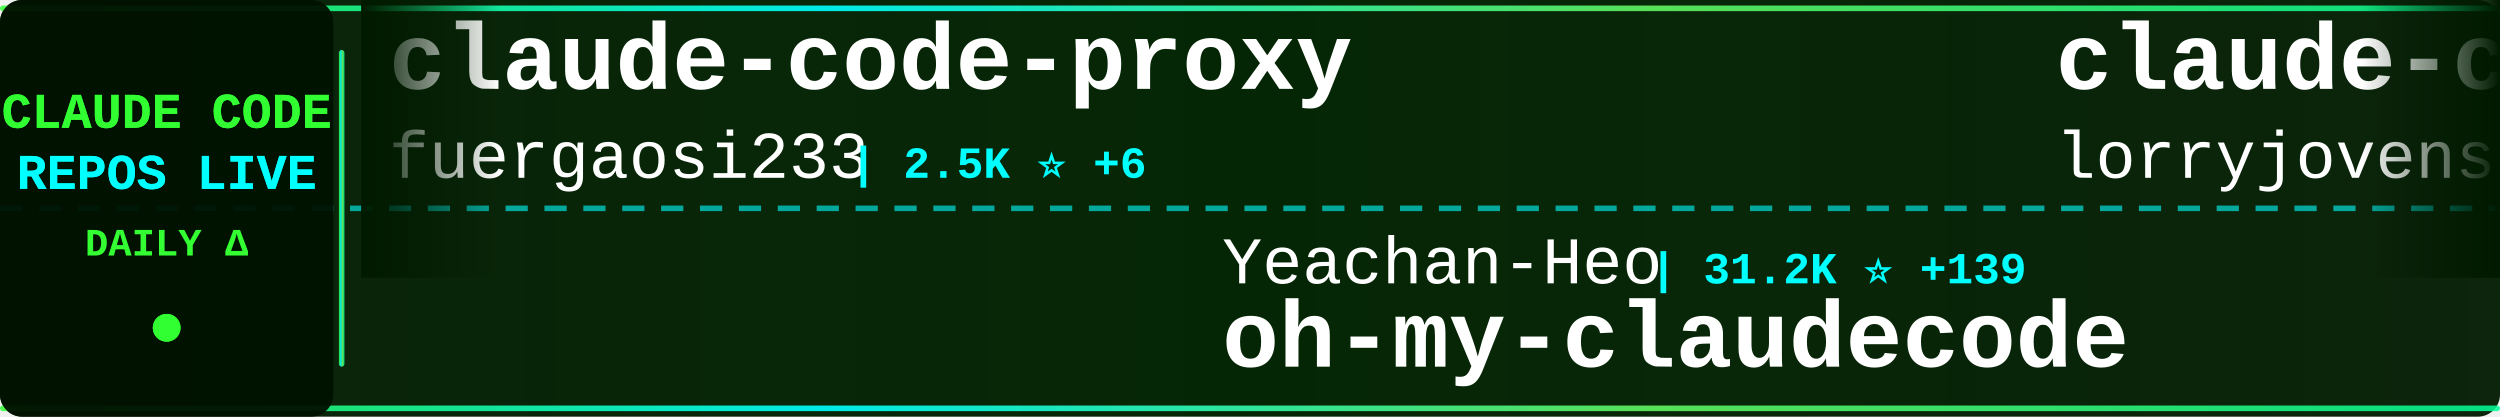
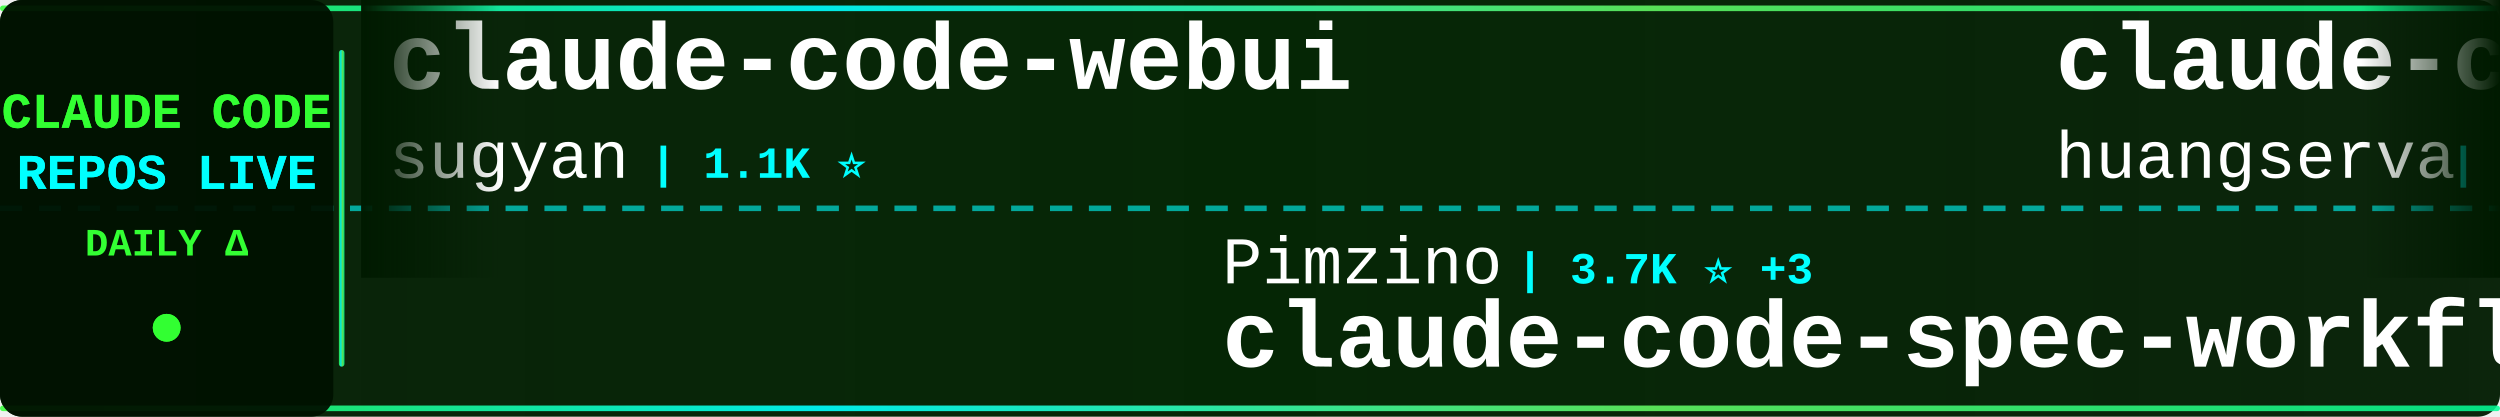
<svg xmlns="http://www.w3.org/2000/svg" width="900" height="150">
  <defs>
    <linearGradient id="tickerBg" x1="0%" y1="0%" x2="100%" y2="0%">
      <stop offset="0%" style="stop-color:#001a00;stop-opacity:0.95" />
      <stop offset="50%" style="stop-color:#002200;stop-opacity:0.98" />
      <stop offset="100%" style="stop-color:#001a00;stop-opacity:0.95" />
    </linearGradient>
    <linearGradient id="borderGrad" x1="0%" y1="0%" x2="100%" y2="0%">
      <stop offset="0%" style="stop-color:#33ff33;stop-opacity:0.85">
        <animate attributeName="stop-opacity" values="0.85;1;0.85" dur="2s" repeatCount="indefinite" />
      </stop>
      <stop offset="33%" style="stop-color:#00ffff;stop-opacity:0.9">
        <animate attributeName="stop-opacity" values="0.9;1;0.9" dur="2.2s" repeatCount="indefinite" />
      </stop>
      <stop offset="66%" style="stop-color:#66ff66;stop-opacity:0.85">
        <animate attributeName="stop-opacity" values="0.85;1;0.85" dur="1.8s" repeatCount="indefinite" />
      </stop>
      <stop offset="100%" style="stop-color:#00ff99;stop-opacity:0.85">
        <animate attributeName="stop-opacity" values="0.85;1;0.85" dur="2s" repeatCount="indefinite" />
      </stop>
    </linearGradient>
    <filter id="textGlow">
      <feGaussianBlur stdDeviation="0.1" result="coloredBlur" />
      <feMerge>
        <feMergeNode in="coloredBlur" />
        <feMergeNode in="SourceGraphic" />
      </feMerge>
    </filter>
    <filter id="metricGlow">
      <feGaussianBlur stdDeviation="0.2" result="coloredBlur" />
      <feMerge>
        <feMergeNode in="coloredBlur" />
        <feMergeNode in="SourceGraphic" />
      </feMerge>
    </filter>
    <linearGradient id="leftFade" x1="0%" y1="0%" x2="100%" y2="0%">
      <stop offset="0%" style="stop-color:#001a00;stop-opacity:1" />
      <stop offset="100%" style="stop-color:#001a00;stop-opacity:0" />
    </linearGradient>
    <linearGradient id="rightFade" x1="0%" y1="0%" x2="100%" y2="0%">
      <stop offset="0%" style="stop-color:#001a00;stop-opacity:0" />
      <stop offset="100%" style="stop-color:#001a00;stop-opacity:1" />
    </linearGradient>
  </defs>
  <rect width="900" height="150" fill="url(#tickerBg)" rx="8" />
  <rect x="0" y="2" width="900" height="2" fill="url(#borderGrad)" rx="1" />
  <rect x="0" y="146" width="900" height="2" fill="url(#borderGrad)" rx="1" />
  <line x1="0" y1="75" x2="900" y2="75" stroke="#00ffff" stroke-width="2" stroke-dasharray="8 6" opacity="0.6" />
  <rect x="0" y="0" width="120" height="150" fill="#001100" opacity="0.95" rx="8" />
  <text x="60" y="46" font-family="'Courier New', monospace" font-size="18" font-weight="bold" fill="#33ff33" text-anchor="middle" filter="url(#textGlow)">
    CLAUDE CODE
  </text>
  <text x="60" y="68" font-family="'Courier New', monospace" font-size="18" font-weight="bold" fill="#00ffff" text-anchor="middle" filter="url(#textGlow)">
    REPOS LIVE
  </text>
  <text x="60" y="92" font-family="'Courier New', monospace" font-size="14" font-weight="bold" fill="#33ff33" text-anchor="middle">
    DAILY Δ
  </text>
  <circle cx="60" cy="118" r="5" fill="#33ff33" filter="url(#metricGlow)">
    <animate attributeName="r" values="4;6;4" dur="1.5s" repeatCount="indefinite" />
    <animate attributeName="opacity" values="0.6;1;0.6" dur="1.5s" repeatCount="indefinite" />
  </circle>
  <rect x="122" y="18" width="2" height="114" fill="url(#borderGrad)" rx="1" />
  <clipPath id="tickerClip">
    <rect x="130" y="0" width="770" height="150" />
  </clipPath>
  <g clip-path="url(#tickerClip)">
    <g id="tickerItems">
      <animateTransform attributeName="transform" attributeType="XML" type="translate" from="0 0" to="-3000 0" dur="54s" repeatCount="indefinite" />
      <g transform="translate(0, 0)">
-         <text x="140" y="32" font-family="'Courier New', monospace" font-size="34" font-weight="bold" fill="#ffffff">claude-code-proxy</text>
-         <text x="140" y="64" font-family="'Courier New', monospace" font-size="24" font-weight="normal" fill="#ffffff" opacity="1.0">fuergaosi233</text>
-         <text x="306" y="64" font-family="'Courier New', monospace" font-size="16" font-weight="bold" fill="#00ffff"> | 2.5K ⭐ +6</text>
+         <text x="140" y="32" font-family="'Courier New', monospace" font-size="34" font-weight="bold" fill="#ffffff">claude-code-webui</text>
+         <text x="140" y="64" font-family="'Courier New', monospace" font-size="24" font-weight="normal" fill="#ffffff" opacity="1.0">sugyan</text>
+         <text x="234" y="64" font-family="'Courier New', monospace" font-size="16" font-weight="bold" fill="#00ffff"> | 1.1K ⭐</text>
      </g>
      <g transform="translate(300, 0)">
-         <text x="140" y="102" font-family="'Courier New', monospace" font-size="24" font-weight="normal" fill="#ffffff" opacity="1.0">Yeachan-Heo</text>
-         <text x="294" y="102" font-family="'Courier New', monospace" font-size="16" font-weight="bold" fill="#00ffff"> | 31.2K ⭐ +139</text>
-         <text x="140" y="132" font-family="'Courier New', monospace" font-size="34" font-weight="bold" fill="#ffffff">oh-my-claudecode</text>
+         <text x="140" y="102" font-family="'Courier New', monospace" font-size="24" font-weight="normal" fill="#ffffff" opacity="1.0">Pimzino</text>
+         <text x="246" y="102" font-family="'Courier New', monospace" font-size="16" font-weight="bold" fill="#00ffff"> | 3.7K ⭐ +3</text>
+         <text x="140" y="132" font-family="'Courier New', monospace" font-size="34" font-weight="bold" fill="#ffffff">claude-code-spec-workflo...</text>
      </g>
      <g transform="translate(600, 0)">
-         <text x="140" y="32" font-family="'Courier New', monospace" font-size="34" font-weight="bold" fill="#ffffff">claude-code-rust</text>
-         <text x="140" y="64" font-family="'Courier New', monospace" font-size="24" font-weight="normal" fill="#ffffff" opacity="1.0">lorryjovens-hub</text>
-         <text x="342" y="64" font-family="'Courier New', monospace" font-size="16" font-weight="bold" fill="#00ffff"> | 1.5K ⭐ +14</text>
-       </g>
-       <g transform="translate(900, 0)">
-         <text x="140" y="102" font-family="'Courier New', monospace" font-size="24" font-weight="normal" fill="#ffffff" opacity="1.0">luyao618</text>
-         <text x="258" y="102" font-family="'Courier New', monospace" font-size="16" font-weight="bold" fill="#00ffff"> | 1.2K ⭐ +4</text>
-         <text x="140" y="132" font-family="'Courier New', monospace" font-size="34" font-weight="bold" fill="#ffffff">Claude-Code-Source-Study</text>
-       </g>
-       <g transform="translate(1200, 0)">
        <text x="140" y="32" font-family="'Courier New', monospace" font-size="34" font-weight="bold" fill="#ffffff">claude-code-cli</text>
        <text x="140" y="64" font-family="'Courier New', monospace" font-size="24" font-weight="normal" fill="#ffffff" opacity="1.0">huangserva</text>
        <text x="282" y="64" font-family="'Courier New', monospace" font-size="16" font-weight="bold" fill="#00ffff"> | 563 ⭐ +1</text>
      </g>
+       <g transform="translate(900, 0)">
+         <text x="140" y="102" font-family="'Courier New', monospace" font-size="24" font-weight="normal" fill="#ffffff" opacity="1.0">slopus</text>
+         <text x="234" y="102" font-family="'Courier New', monospace" font-size="16" font-weight="bold" fill="#00ffff"> | 19.1K ⭐ +59</text>
+         <text x="140" y="132" font-family="'Courier New', monospace" font-size="34" font-weight="bold" fill="#ffffff">happy</text>
+       </g>
+       <g transform="translate(1200, 0)">
+         <text x="140" y="32" font-family="'Courier New', monospace" font-size="34" font-weight="bold" fill="#ffffff">agents</text>
+         <text x="140" y="64" font-family="'Courier New', monospace" font-size="24" font-weight="normal" fill="#ffffff" opacity="1.0">wshobson</text>
+         <text x="258" y="64" font-family="'Courier New', monospace" font-size="16" font-weight="bold" fill="#00ffff"> | 34.3K ⭐ +68</text>
+       </g>
      <g transform="translate(1500, 0)">
-         <text x="140" y="102" font-family="'Courier New', monospace" font-size="24" font-weight="normal" fill="#ffffff" opacity="1.0">anthropics</text>
-         <text x="282" y="102" font-family="'Courier New', monospace" font-size="16" font-weight="bold" fill="#00ffff"> | 800 ⭐ +2</text>
-         <text x="140" y="132" font-family="'Courier New', monospace" font-size="34" font-weight="bold" fill="#ffffff">claude-code-base-action</text>
+         <text x="140" y="102" font-family="'Courier New', monospace" font-size="24" font-weight="normal" fill="#ffffff" opacity="1.0">davila7</text>
+         <text x="246" y="102" font-family="'Courier New', monospace" font-size="16" font-weight="bold" fill="#00ffff"> | 25.3K ⭐ +166</text>
+         <text x="140" y="132" font-family="'Courier New', monospace" font-size="34" font-weight="bold" fill="#ffffff">claude-code-templates</text>
      </g>
      <g transform="translate(1800, 0)">
-         <text x="140" y="32" font-family="'Courier New', monospace" font-size="34" font-weight="bold" fill="#ffffff">claude-code-source-code-...</text>
-         <text x="140" y="64" font-family="'Courier New', monospace" font-size="24" font-weight="normal" fill="#ffffff" opacity="1.0">ghuntley</text>
-         <text x="258" y="64" font-family="'Courier New', monospace" font-size="16" font-weight="bold" fill="#00ffff"> | 974 ⭐</text>
+         <text x="140" y="32" font-family="'Courier New', monospace" font-size="34" font-weight="bold" fill="#ffffff">CLIProxyAPI</text>
+         <text x="140" y="64" font-family="'Courier New', monospace" font-size="24" font-weight="normal" fill="#ffffff" opacity="1.0">router-for-me</text>
+         <text x="318" y="64" font-family="'Courier New', monospace" font-size="16" font-weight="bold" fill="#00ffff"> | 28.7K ⭐ +204</text>
      </g>
      <g transform="translate(2100, 0)">
-         <text x="140" y="102" font-family="'Courier New', monospace" font-size="24" font-weight="normal" fill="#ffffff" opacity="1.0">anthropics</text>
-         <text x="282" y="102" font-family="'Courier New', monospace" font-size="16" font-weight="bold" fill="#00ffff"> | 123.7K ⭐ +416</text>
-         <text x="140" y="132" font-family="'Courier New', monospace" font-size="34" font-weight="bold" fill="#ffffff">skills</text>
+         <text x="140" y="102" font-family="'Courier New', monospace" font-size="24" font-weight="normal" fill="#ffffff" opacity="1.0">luongnv89</text>
+         <text x="270" y="102" font-family="'Courier New', monospace" font-size="16" font-weight="bold" fill="#00ffff"> | 28.9K ⭐ +244</text>
+         <text x="140" y="132" font-family="'Courier New', monospace" font-size="34" font-weight="bold" fill="#ffffff">claude-howto</text>
      </g>
      <g transform="translate(2400, 0)">
-         <text x="140" y="32" font-family="'Courier New', monospace" font-size="34" font-weight="bold" fill="#ffffff">claude-code-sourcemap</text>
-         <text x="140" y="64" font-family="'Courier New', monospace" font-size="24" font-weight="normal" fill="#ffffff" opacity="1.0">ChinaSiro</text>
-         <text x="270" y="64" font-family="'Courier New', monospace" font-size="16" font-weight="bold" fill="#00ffff"> | 9.0K ⭐ +10</text>
+         <text x="140" y="32" font-family="'Courier New', monospace" font-size="34" font-weight="bold" fill="#ffffff">claude-code-rev</text>
+         <text x="140" y="64" font-family="'Courier New', monospace" font-size="24" font-weight="normal" fill="#ffffff" opacity="1.0">oboard</text>
+         <text x="234" y="64" font-family="'Courier New', monospace" font-size="16" font-weight="bold" fill="#00ffff"> | 3.1K ⭐ +6</text>
      </g>
      <g transform="translate(2700, 0)">
-         <text x="140" y="102" font-family="'Courier New', monospace" font-size="24" font-weight="normal" fill="#ffffff" opacity="1.0">ding113</text>
-         <text x="246" y="102" font-family="'Courier New', monospace" font-size="16" font-weight="bold" fill="#00ffff"> | 2.7K ⭐ +11</text>
-         <text x="140" y="132" font-family="'Courier New', monospace" font-size="34" font-weight="bold" fill="#ffffff">claude-code-hub</text>
+         <text x="140" y="102" font-family="'Courier New', monospace" font-size="24" font-weight="normal" fill="#ffffff" opacity="1.0">frankbria</text>
+         <text x="270" y="102" font-family="'Courier New', monospace" font-size="16" font-weight="bold" fill="#00ffff"> | 8.8K ⭐ +14</text>
+         <text x="140" y="132" font-family="'Courier New', monospace" font-size="34" font-weight="bold" fill="#ffffff">ralph-claude-code</text>
      </g>
      <g transform="translate(3000, 0)">
-         <text x="140" y="32" font-family="'Courier New', monospace" font-size="34" font-weight="bold" fill="#ffffff">claude-code-proxy</text>
-         <text x="140" y="64" font-family="'Courier New', monospace" font-size="24" font-weight="normal" fill="#ffffff" opacity="1.0">fuergaosi233</text>
-         <text x="306" y="64" font-family="'Courier New', monospace" font-size="16" font-weight="bold" fill="#00ffff"> | 2.5K ⭐ +6</text>
+         <text x="140" y="32" font-family="'Courier New', monospace" font-size="34" font-weight="bold" fill="#ffffff">claude-code-webui</text>
+         <text x="140" y="64" font-family="'Courier New', monospace" font-size="24" font-weight="normal" fill="#ffffff" opacity="1.0">sugyan</text>
+         <text x="234" y="64" font-family="'Courier New', monospace" font-size="16" font-weight="bold" fill="#00ffff"> | 1.1K ⭐</text>
      </g>
      <g transform="translate(3300, 0)">
-         <text x="140" y="102" font-family="'Courier New', monospace" font-size="24" font-weight="normal" fill="#ffffff" opacity="1.0">Yeachan-Heo</text>
-         <text x="294" y="102" font-family="'Courier New', monospace" font-size="16" font-weight="bold" fill="#00ffff"> | 31.2K ⭐ +139</text>
-         <text x="140" y="132" font-family="'Courier New', monospace" font-size="34" font-weight="bold" fill="#ffffff">oh-my-claudecode</text>
+         <text x="140" y="102" font-family="'Courier New', monospace" font-size="24" font-weight="normal" fill="#ffffff" opacity="1.0">Pimzino</text>
+         <text x="246" y="102" font-family="'Courier New', monospace" font-size="16" font-weight="bold" fill="#00ffff"> | 3.7K ⭐ +3</text>
+         <text x="140" y="132" font-family="'Courier New', monospace" font-size="34" font-weight="bold" fill="#ffffff">claude-code-spec-workflo...</text>
      </g>
      <g transform="translate(3600, 0)">
-         <text x="140" y="32" font-family="'Courier New', monospace" font-size="34" font-weight="bold" fill="#ffffff">claude-code-rust</text>
-         <text x="140" y="64" font-family="'Courier New', monospace" font-size="24" font-weight="normal" fill="#ffffff" opacity="1.0">lorryjovens-hub</text>
-         <text x="342" y="64" font-family="'Courier New', monospace" font-size="16" font-weight="bold" fill="#00ffff"> | 1.5K ⭐ +14</text>
+         <text x="140" y="32" font-family="'Courier New', monospace" font-size="34" font-weight="bold" fill="#ffffff">claude-code-cli</text>
+         <text x="140" y="64" font-family="'Courier New', monospace" font-size="24" font-weight="normal" fill="#ffffff" opacity="1.0">huangserva</text>
+         <text x="282" y="64" font-family="'Courier New', monospace" font-size="16" font-weight="bold" fill="#00ffff"> | 563 ⭐ +1</text>
      </g>
      <g transform="translate(3900, 0)">
-         <text x="140" y="102" font-family="'Courier New', monospace" font-size="24" font-weight="normal" fill="#ffffff" opacity="1.0">luyao618</text>
-         <text x="258" y="102" font-family="'Courier New', monospace" font-size="16" font-weight="bold" fill="#00ffff"> | 1.2K ⭐ +4</text>
-         <text x="140" y="132" font-family="'Courier New', monospace" font-size="34" font-weight="bold" fill="#ffffff">Claude-Code-Source-Study</text>
+         <text x="140" y="102" font-family="'Courier New', monospace" font-size="24" font-weight="normal" fill="#ffffff" opacity="1.0">slopus</text>
+         <text x="234" y="102" font-family="'Courier New', monospace" font-size="16" font-weight="bold" fill="#00ffff"> | 19.1K ⭐ +59</text>
+         <text x="140" y="132" font-family="'Courier New', monospace" font-size="34" font-weight="bold" fill="#ffffff">happy</text>
      </g>
    </g>
  </g>
  <rect x="130" y="0" width="50" height="100" fill="url(#leftFade)" />
  <rect x="850" y="0" width="50" height="100" fill="url(#rightFade)" />
</svg>
